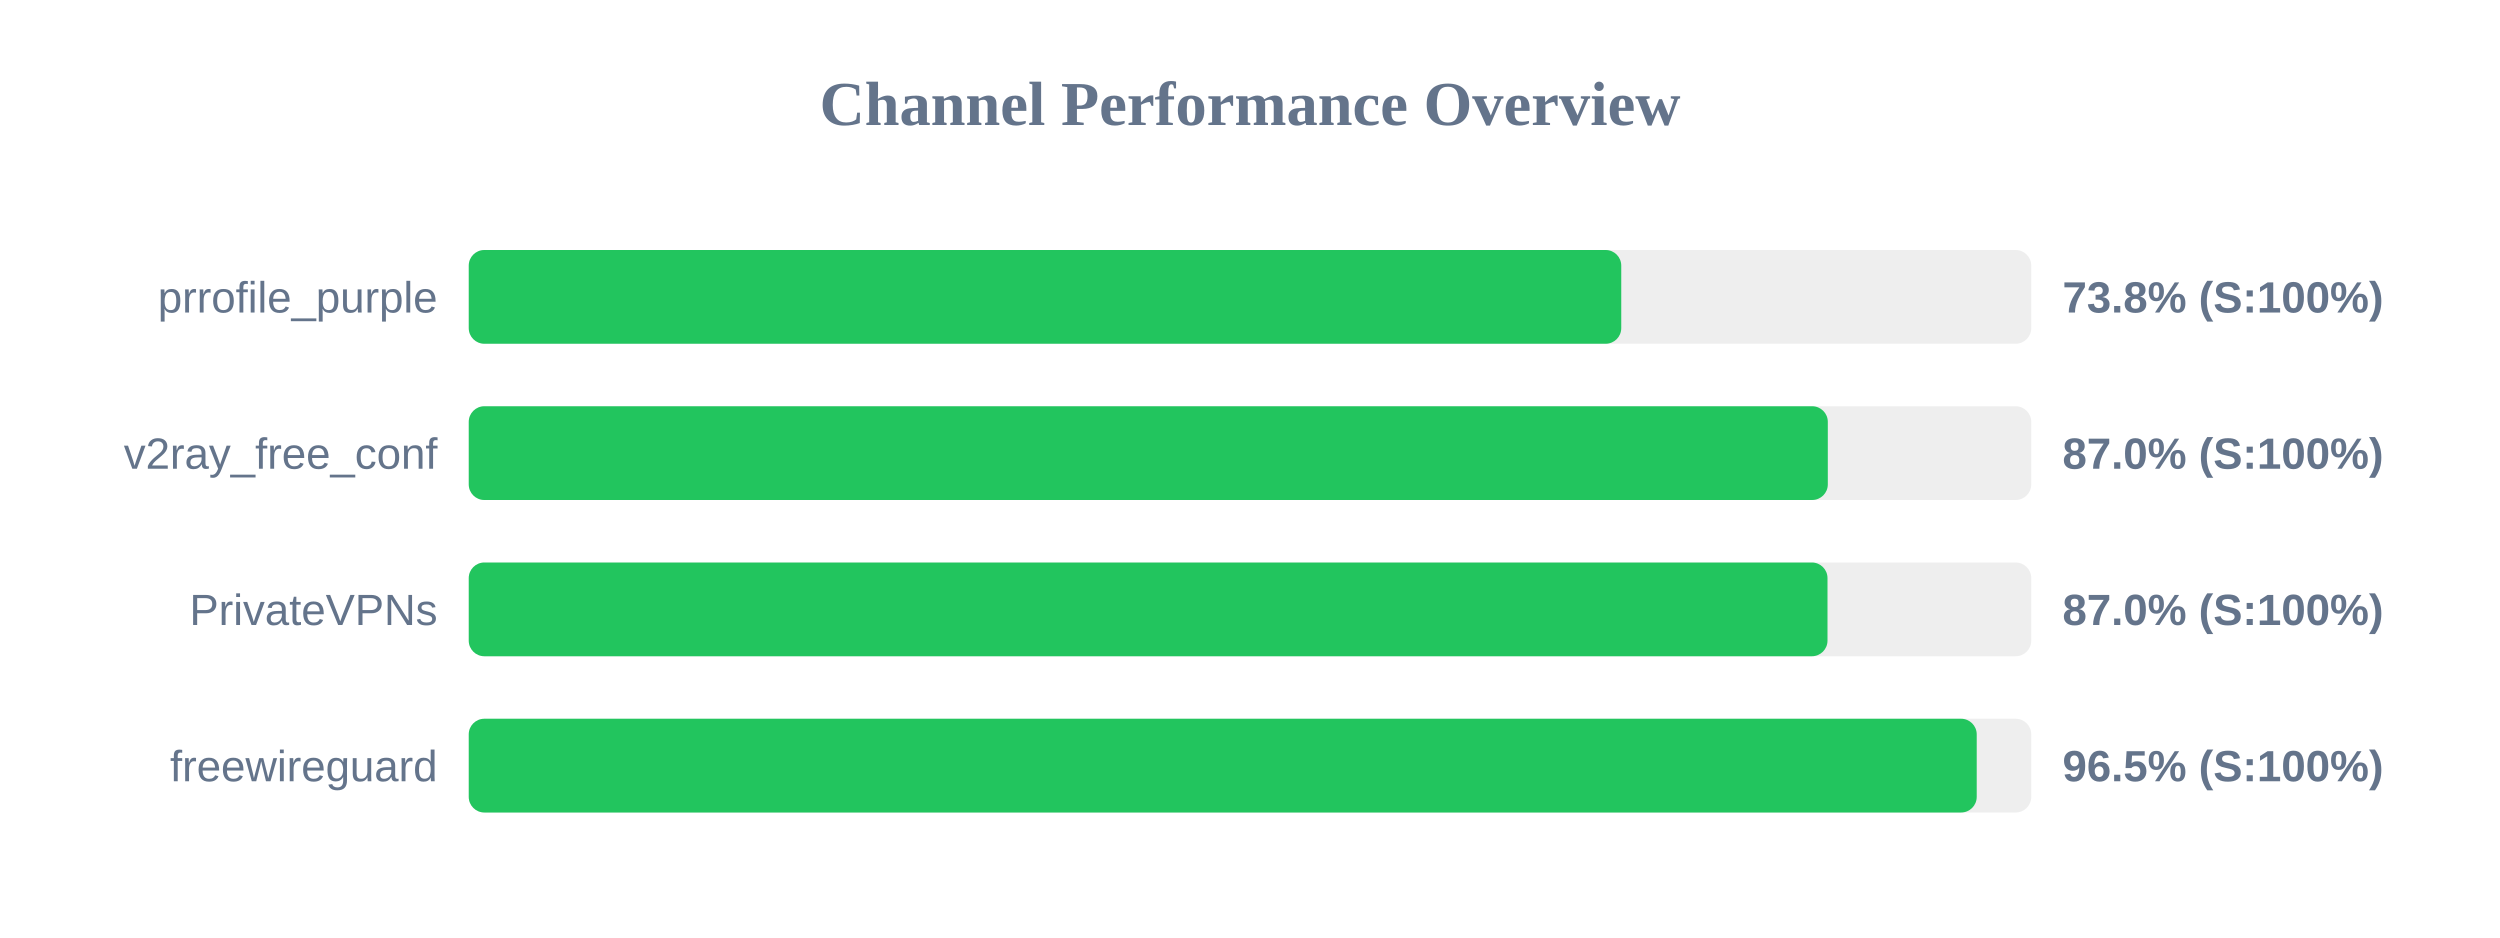
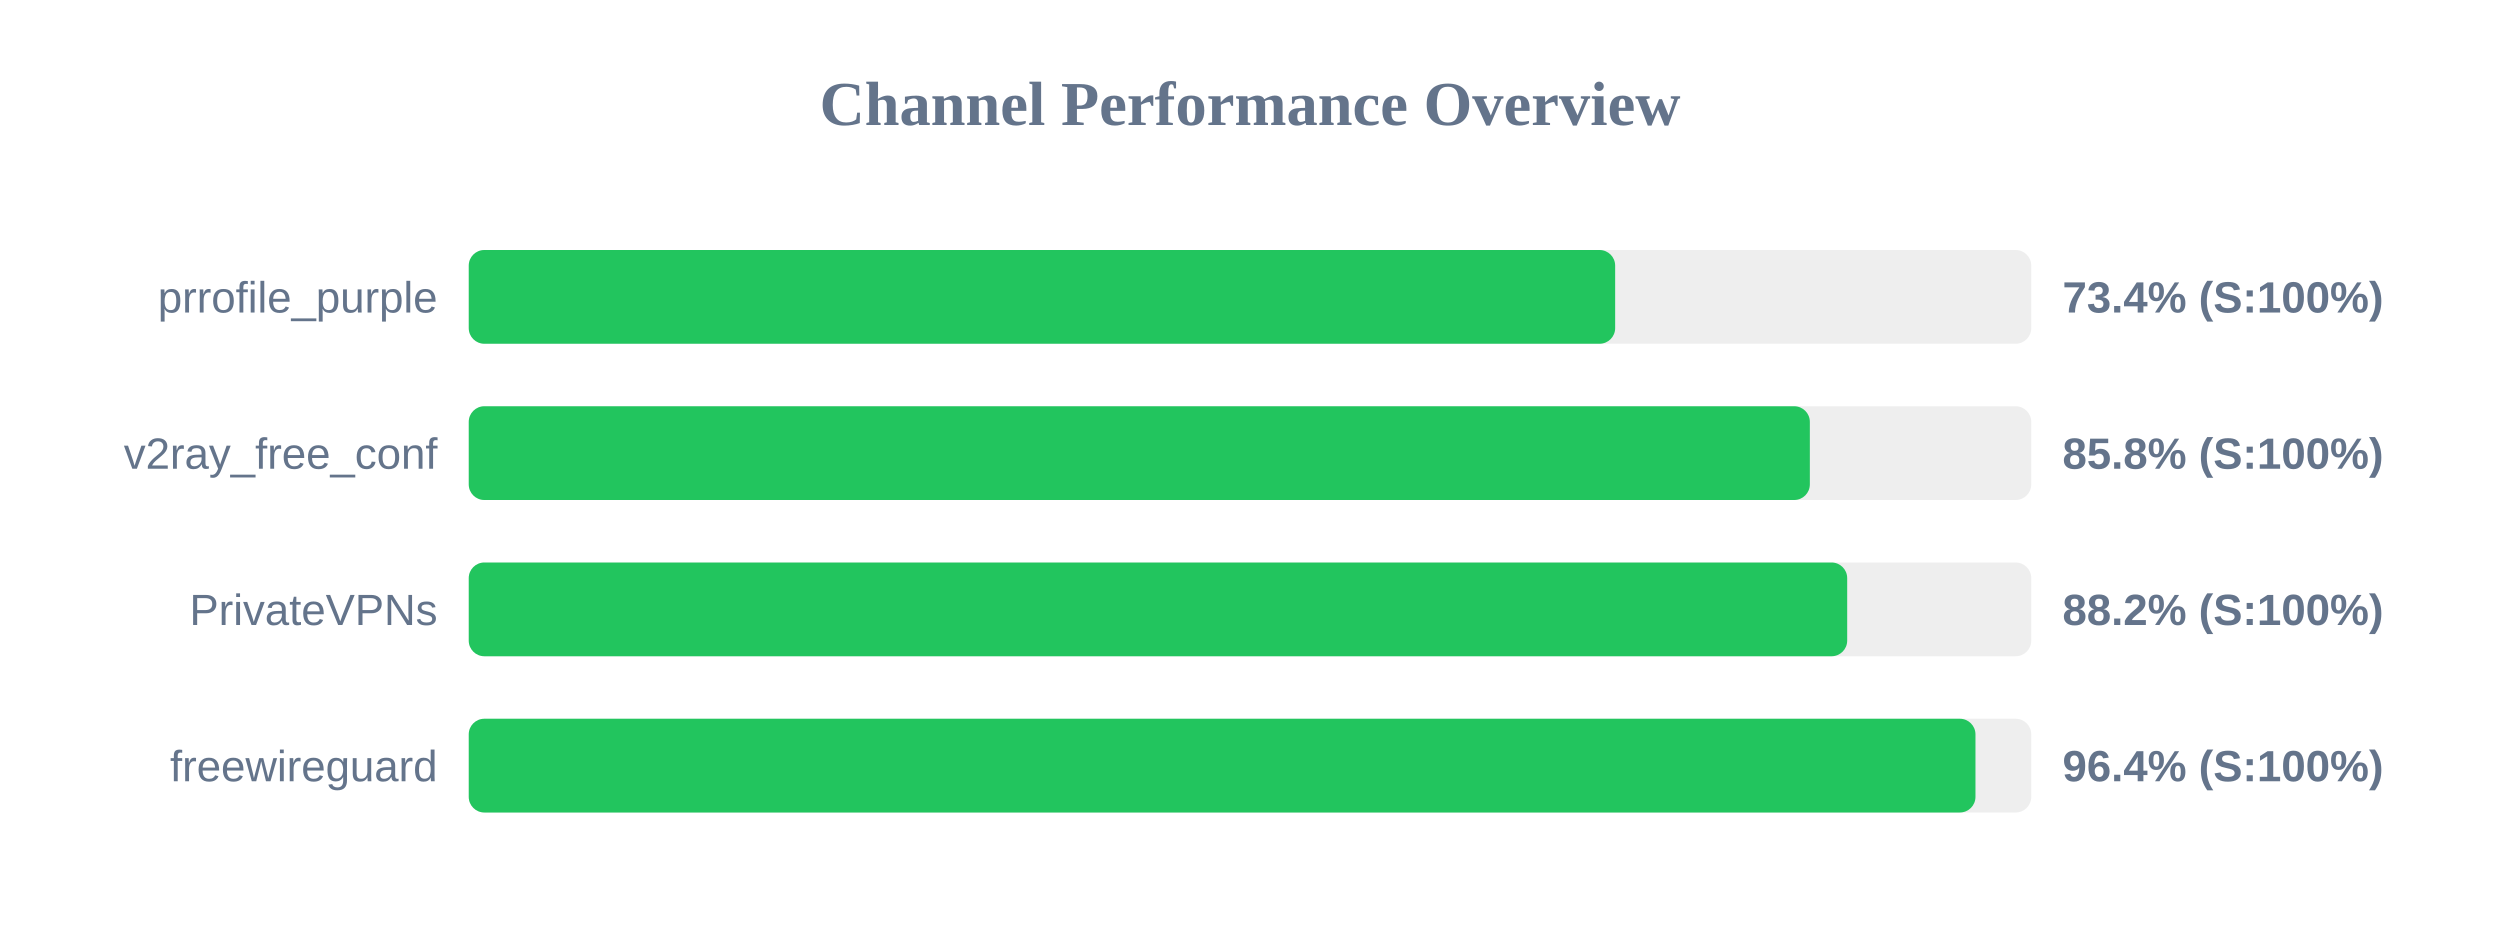
<svg xmlns="http://www.w3.org/2000/svg" width="800" height="300" version="1.1">
  <style>
        .row { font: 14px Arial; fill: #64748b; }
        .score { font: bold 14px Arial; fill: #64748b; }
    </style>
  <text x="400" y="40" text-anchor="middle" font-size="20px" font-weight="bold" fill="#64748b">Channel Performance Overview</text>
  <rect x="150" y="80" width="500" height="30" fill="#eee" rx="5" />
-   <rect x="150" y="80" width="368.8" height="30" fill="#22c55e" rx="5" />
+   <rect x="150" y="80" width="366.85" height="30" fill="#22c55e" rx="5" />
  <text x="140" y="100" text-anchor="end" class="row">prrofile_purple</text>
-   <text x="660" y="100" text-anchor="start" class="score">73.8% (S:100%)</text>
+   <text x="660" y="100" text-anchor="start" class="score">73.4% (S:100%)</text>
  <rect x="150" y="130" width="500" height="30" fill="#eee" rx="5" />
-   <rect x="150" y="130" width="434.9" height="30" fill="#22c55e" rx="5" />
+   <rect x="150" y="130" width="429.15" height="30" fill="#22c55e" rx="5" />
  <text x="140" y="150" text-anchor="end" class="row">v2ray_free_conf</text>
-   <text x="660" y="150" text-anchor="start" class="score">87.0% (S:100%)</text>
+   <text x="660" y="150" text-anchor="start" class="score">85.8% (S:100%)</text>
  <rect x="150" y="180" width="500" height="30" fill="#eee" rx="5" />
-   <rect x="150" y="180" width="434.8" height="30" fill="#22c55e" rx="5" />
+   <rect x="150" y="180" width="441.1" height="30" fill="#22c55e" rx="5" />
  <text x="140" y="200" text-anchor="end" class="row">PrivateVPNs</text>
-   <text x="660" y="200" text-anchor="start" class="score">87.0% (S:100%)</text>
+   <text x="660" y="200" text-anchor="start" class="score">88.2% (S:100%)</text>
  <rect x="150" y="230" width="500" height="30" fill="#eee" rx="5" />
-   <rect x="150" y="230" width="482.55" height="30" fill="#22c55e" rx="5" />
+   <rect x="150" y="230" width="482.15" height="30" fill="#22c55e" rx="5" />
  <text x="140" y="250" text-anchor="end" class="row">freewireguard</text>
-   <text x="660" y="250" text-anchor="start" class="score">96.5% (S:100%)</text>
+   <text x="660" y="250" text-anchor="start" class="score">96.4% (S:100%)</text>
</svg>
